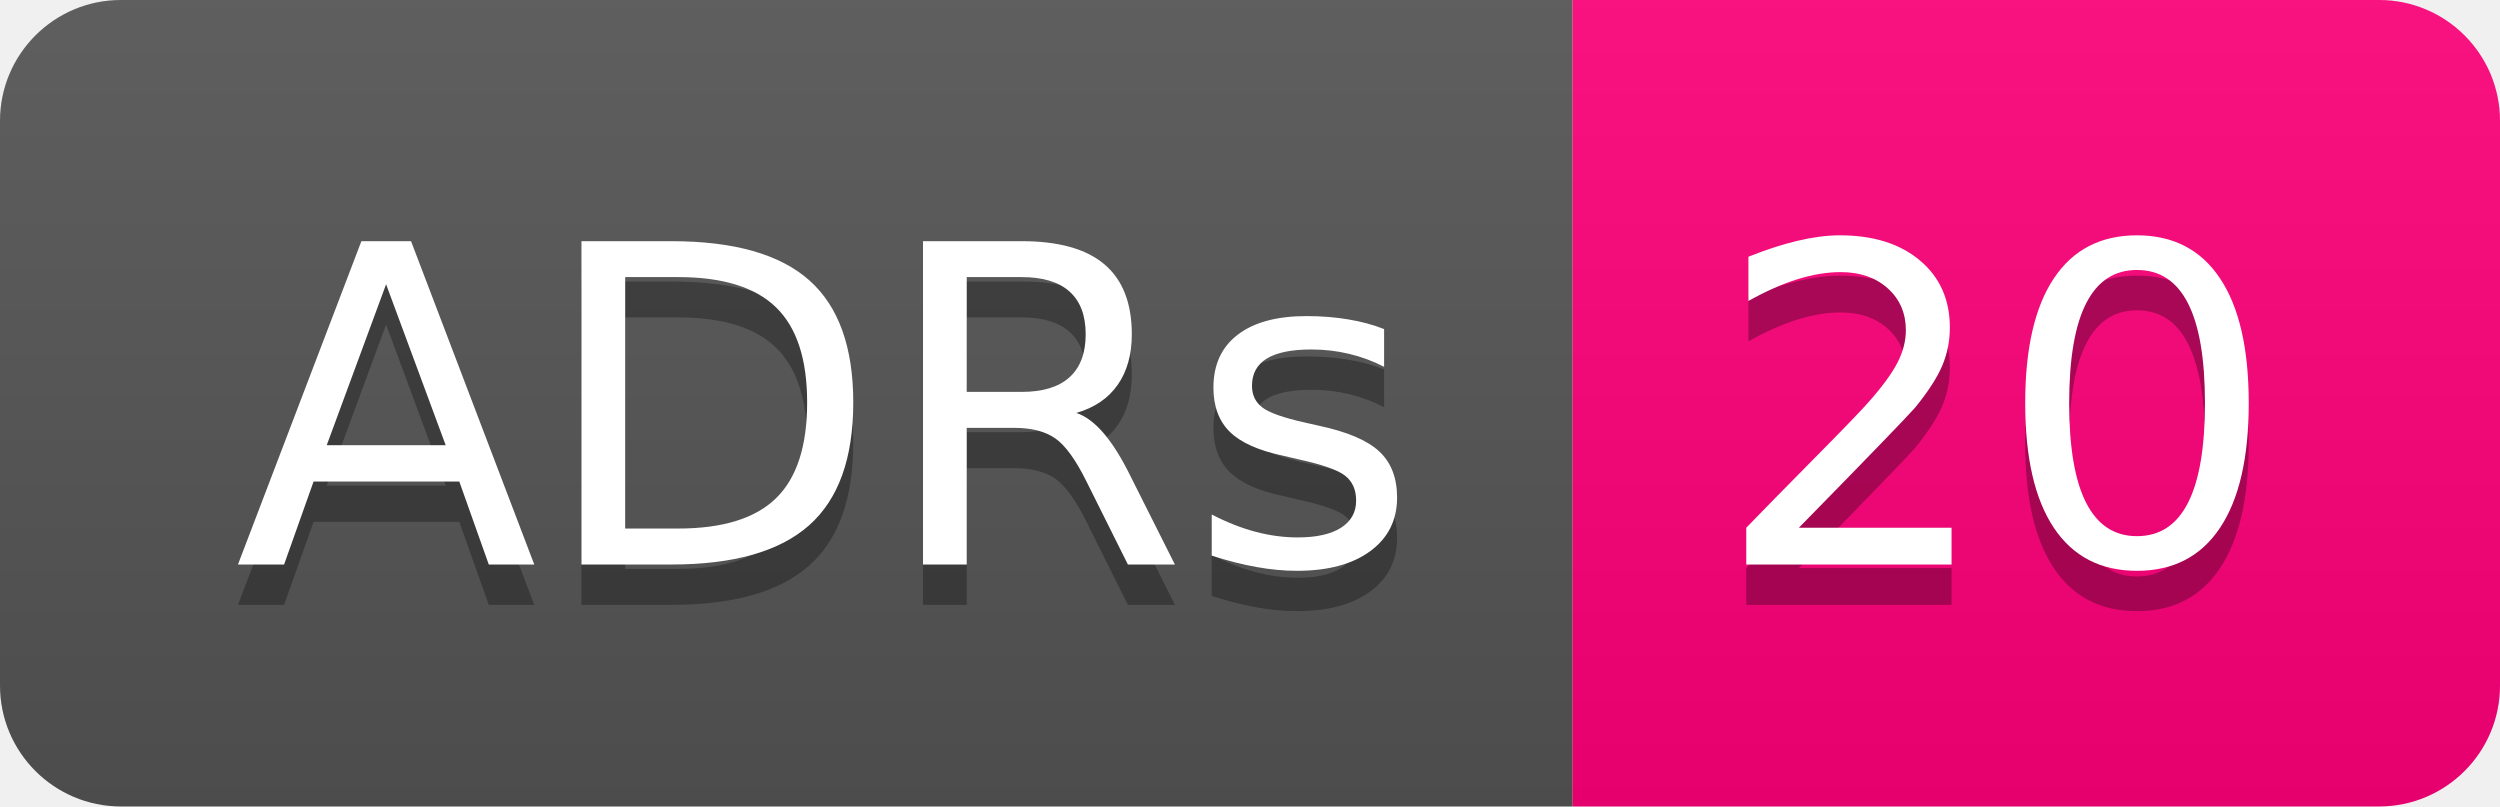
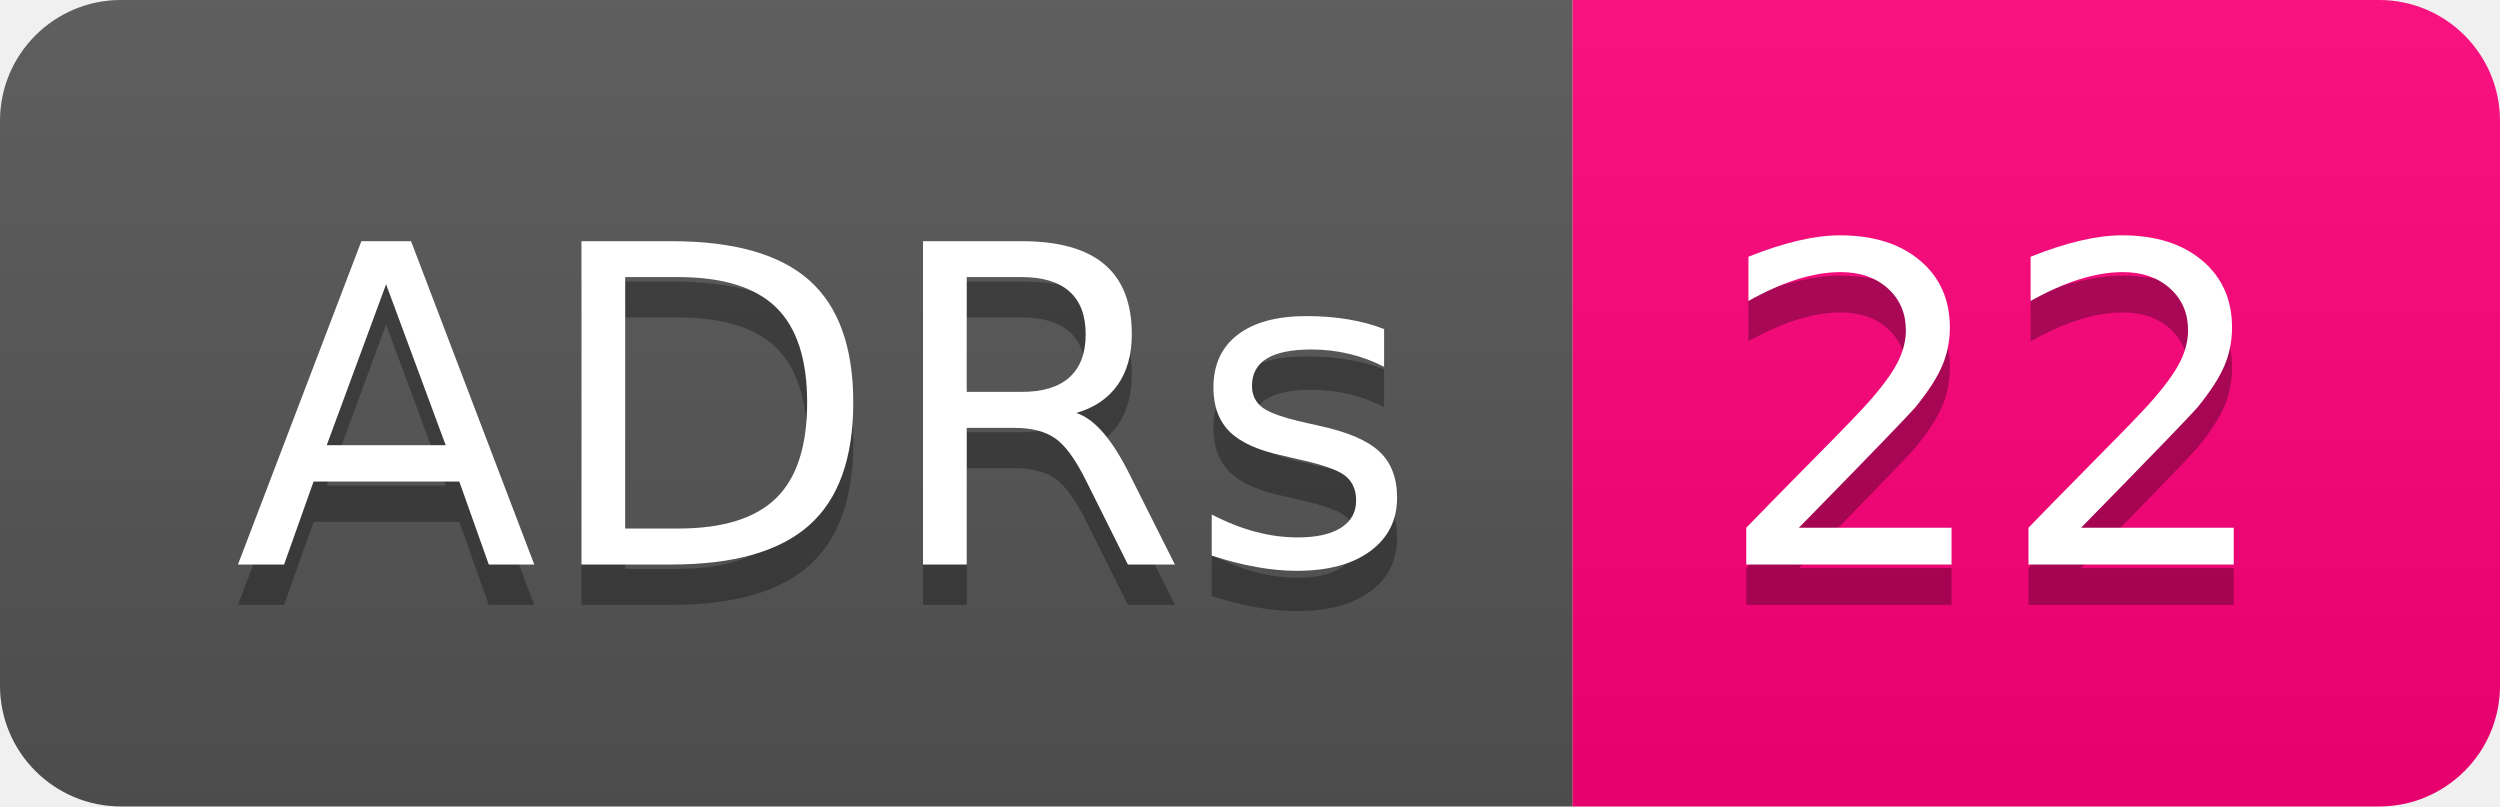
- <svg xmlns="http://www.w3.org/2000/svg" width="62" height="20" role="img" aria-label="ADRs: 20">
+ <svg xmlns="http://www.w3.org/2000/svg" width="62" height="20" role="img" aria-label="ADRs: 22">
  <linearGradient id="s" x2="0" y2="100%">
    <stop offset="0" stop-color="#bbb" stop-opacity=".1" />
    <stop offset="1" stop-opacity=".1" />
  </linearGradient>
  <clipPath id="r">
    <rect width="62" height="20" rx="3" fill="#fff" />
  </clipPath>
  <g clip-path="url(#r)">
    <rect width="39" height="20" fill="#555" />
    <rect x="39" width="23" height="20" fill="#ff007b" />
    <rect width="62" height="20" fill="url(#s)" />
  </g>
  <g fill="#fff" text-anchor="middle" font-family="Verdana,Geneva,DejaVu Sans,sans-serif" text-rendering="geometricPrecision" font-size="110">
    <text aria-hidden="true" x="205" y="150" fill="#010101" fill-opacity=".3" transform="scale(.1)" textLength="290">ADRs</text>
    <text x="205" y="140" transform="scale(.1)" fill="#fff" textLength="290">ADRs</text>
-     <text aria-hidden="true" x="495" y="150" fill="#010101" fill-opacity=".3" transform="scale(.1)" textLength="130">20</text>
-     <text x="495" y="140" transform="scale(.1)" fill="#fff" textLength="130">20</text>
+     <text aria-hidden="true" x="495" y="150" fill="#010101" fill-opacity=".3" transform="scale(.1)" textLength="130">22</text>
+     <text x="495" y="140" transform="scale(.1)" fill="#fff" textLength="130">22</text>
  </g>
</svg>
